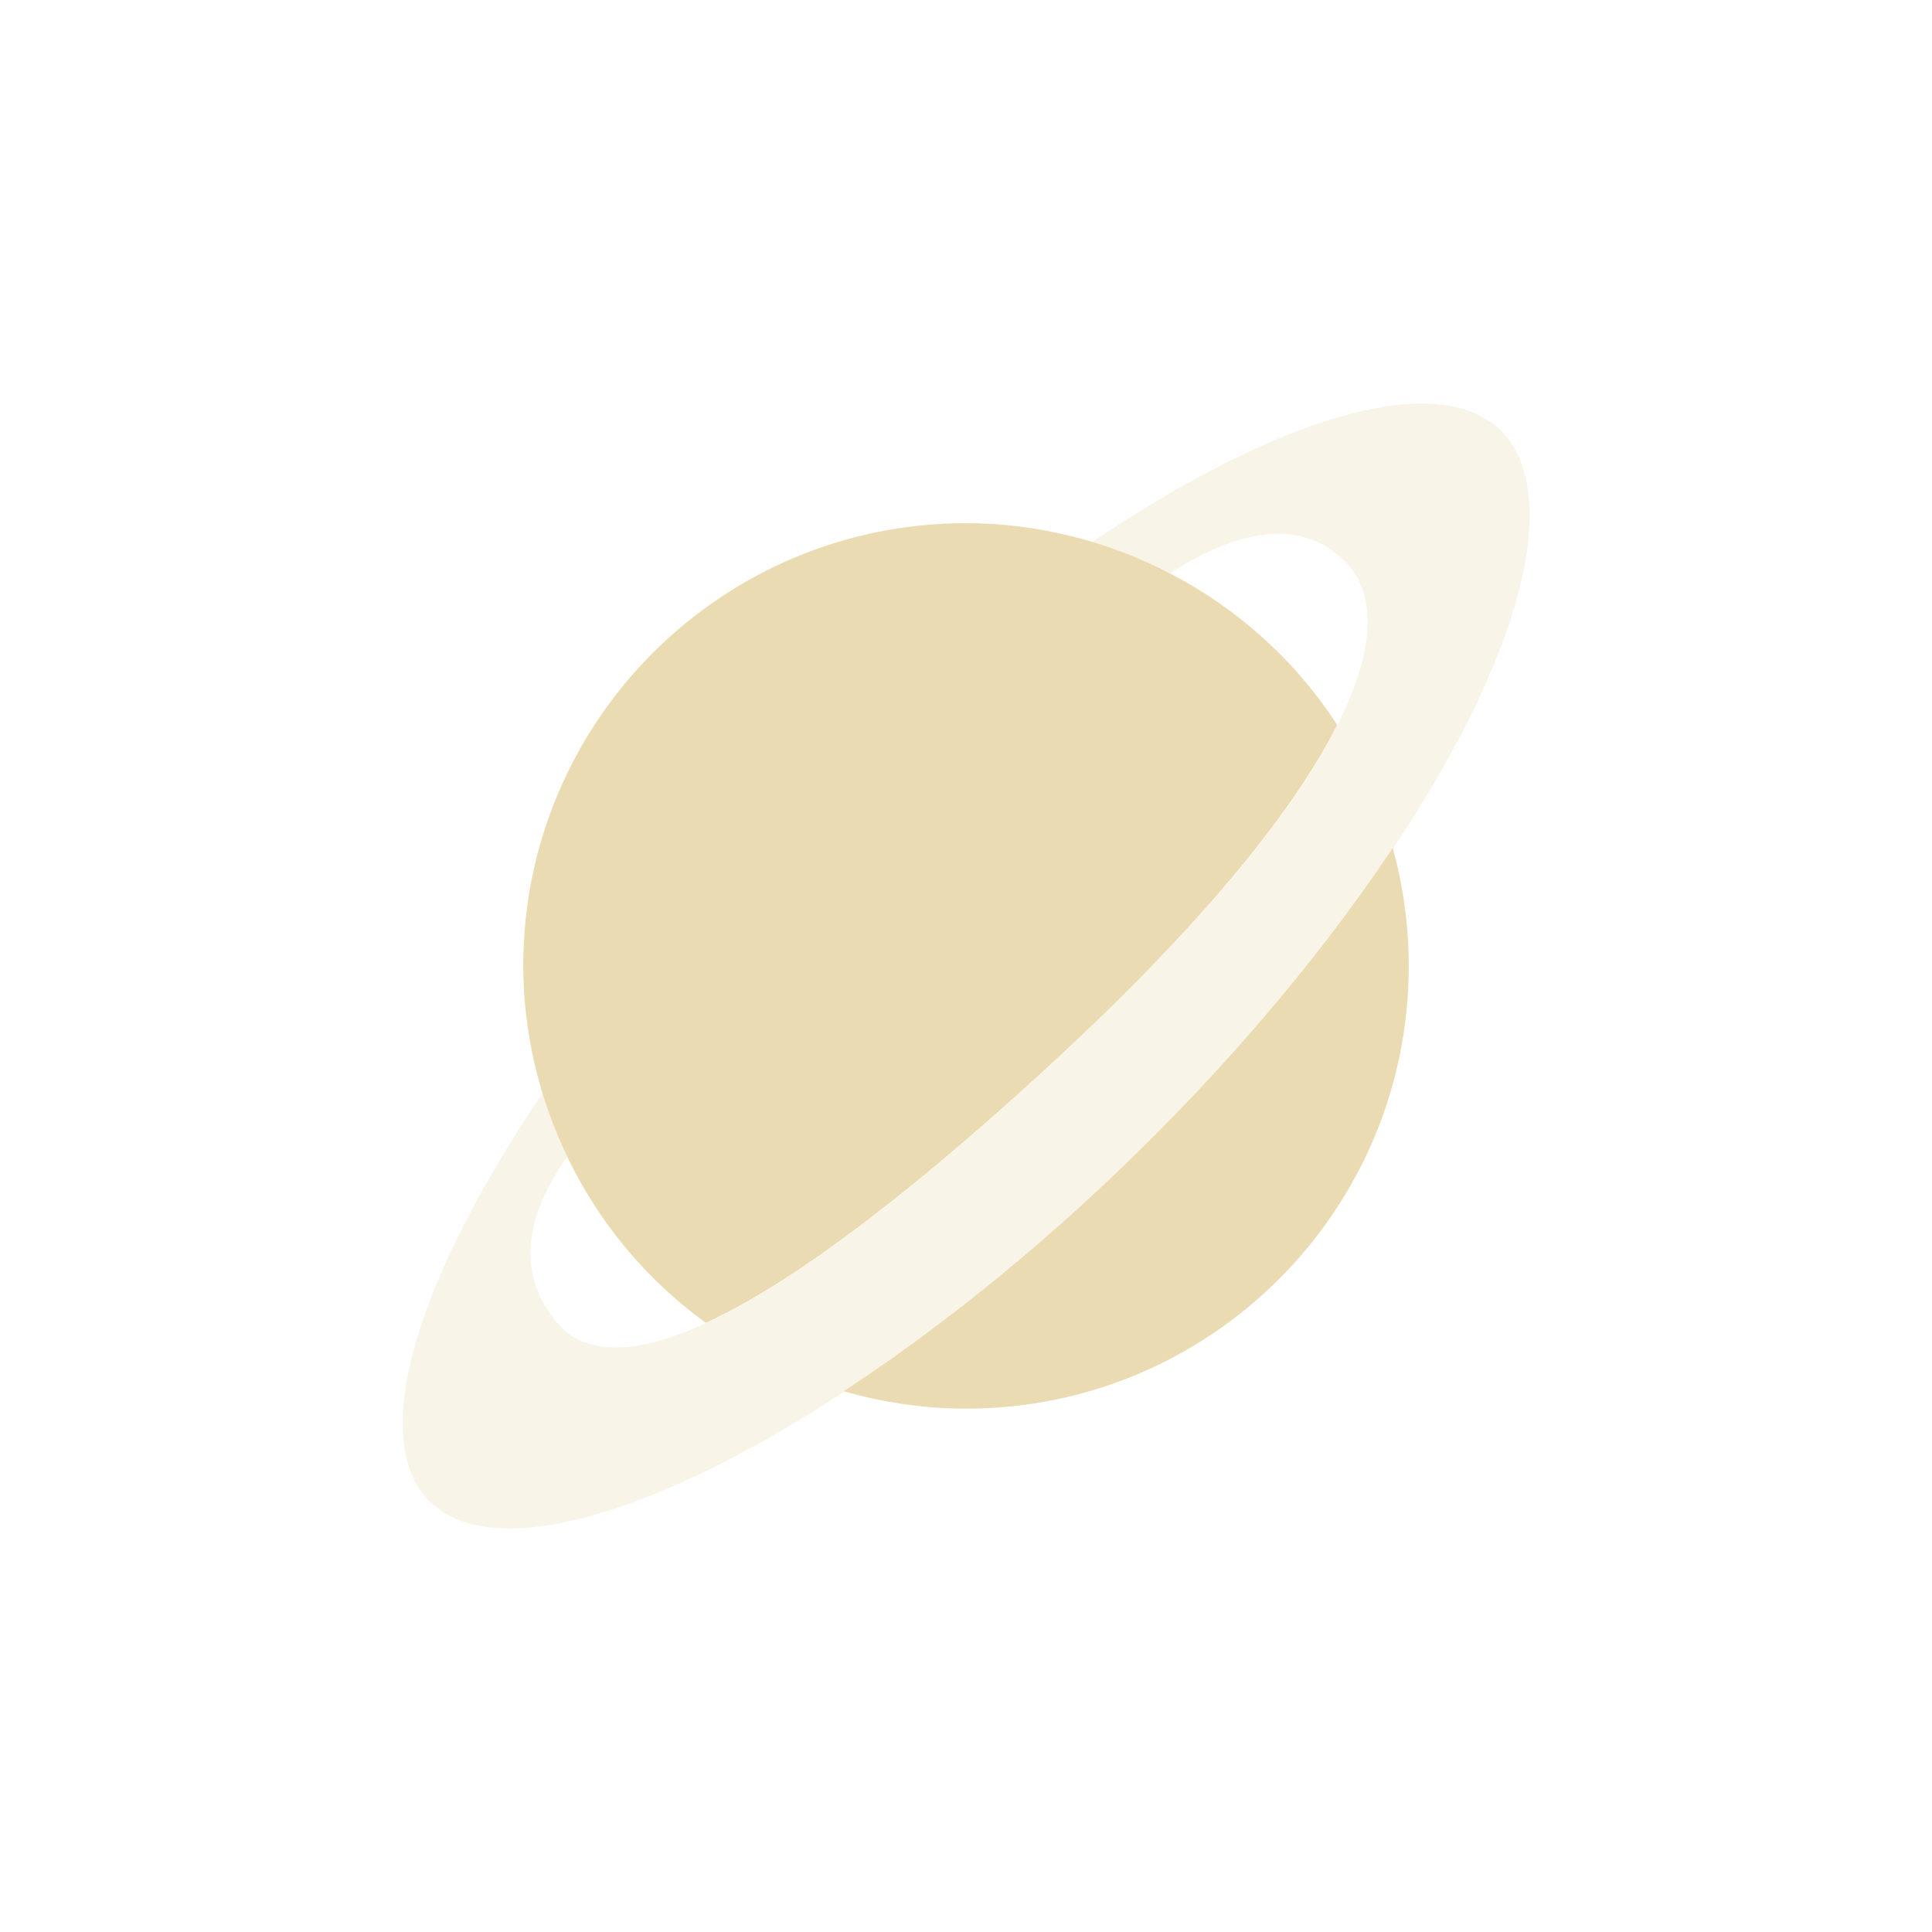
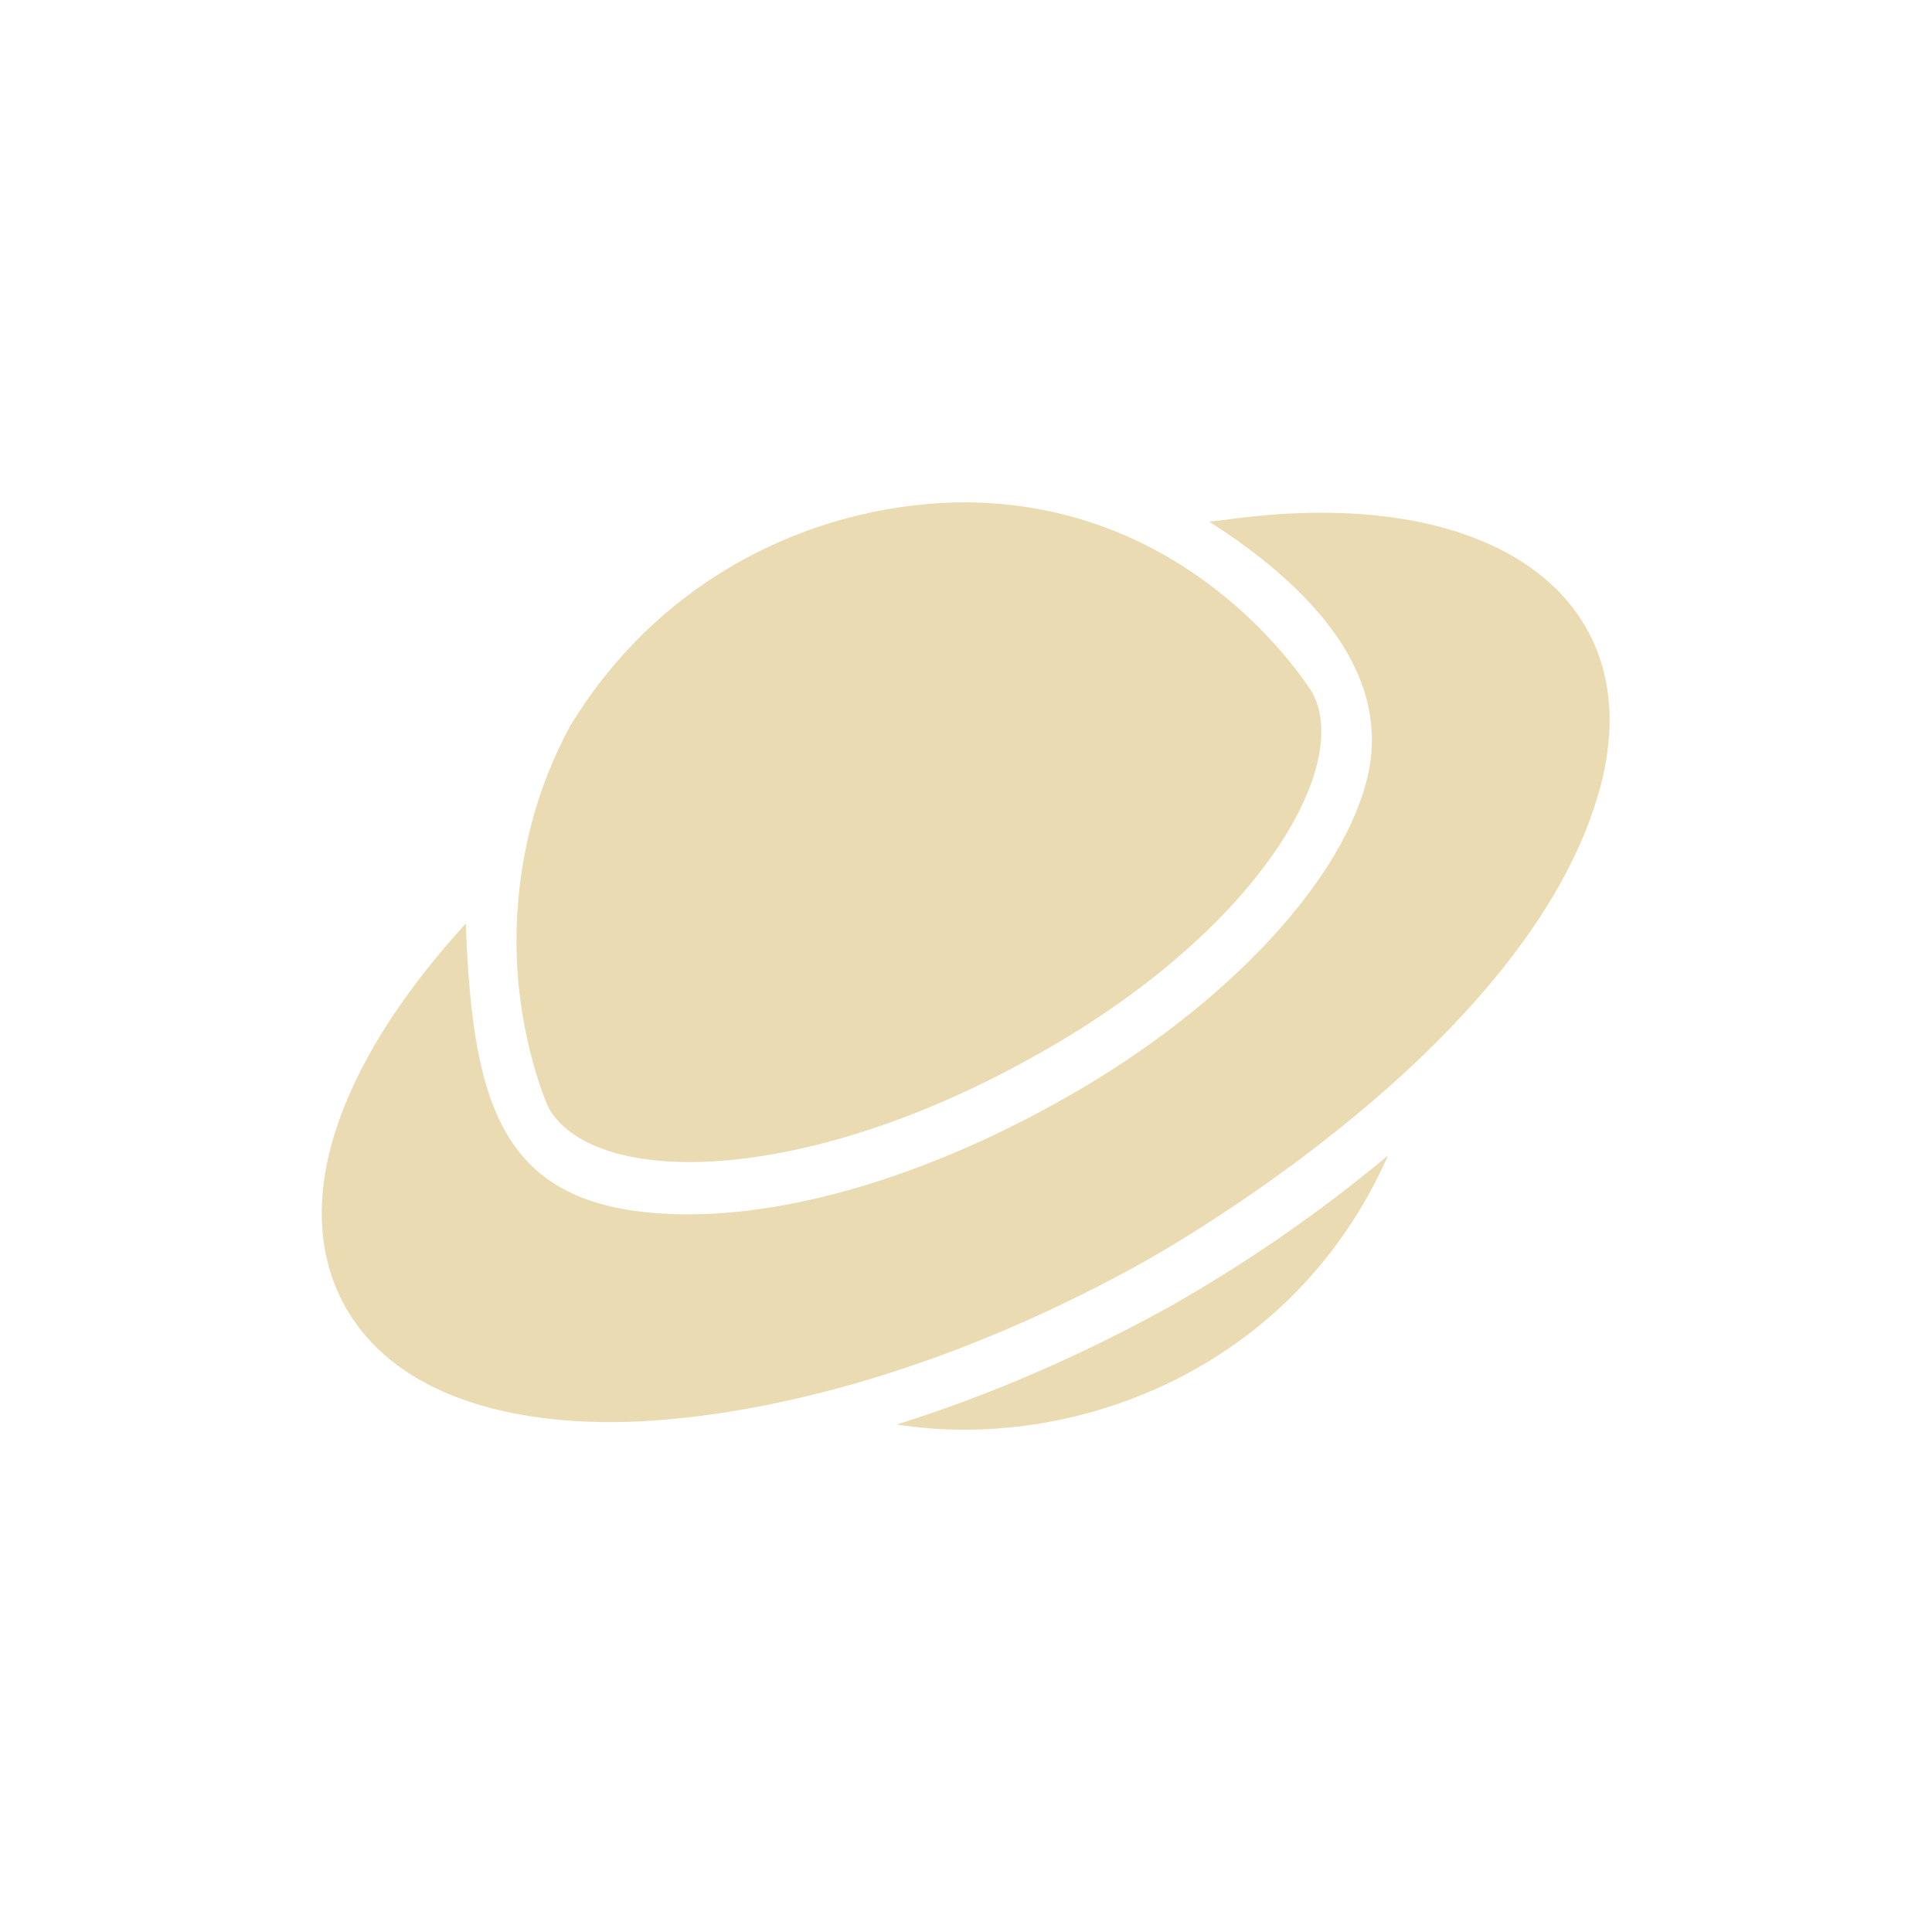
<svg xmlns="http://www.w3.org/2000/svg" width="24" height="24" version="1.1" viewBox="0 0 24 24">
  <defs>
    <style type="text/css">.ColorScheme-Text { color:#ebdbb2; } .ColorScheme-Highlight { color:#458588; }</style>
  </defs>
-   <path class="ColorScheme-Text" d="m17.64 5.013c-0.99 0.009-2.442 0.622-4.076 1.723 0.311 0.091 0.65 0.222 0.971 0.385 0.9-0.581 1.699-0.691 2.236-0.08 0.742 0.927-0.379 3.134-3.844 6.299-3.301 3.015-5.124 3.839-5.912 3.193-0.613-0.617-0.53-1.375 0.031-2.164-0.125-0.256-0.204-0.53-0.303-0.797-1.352 2.008-2.031 3.8-1.623 4.754 0.709 1.659 4.585 0.076 8.383-3.412 3.798-3.489 6.08-7.561 5.371-9.221-0.177-0.415-0.537-0.634-1.039-0.674h-2e-3c-0.063-0.005-0.126-0.006-0.193-0.006z" fill="currentColor" opacity=".3" />
-   <path class="ColorScheme-Text" d="m12 6.499c-3.038 0-5.5 2.462-5.5 5.5 0.002 1.606 0.743 3.327 2.268 4.434 0.993-0.457 2.353-1.446 4.156-3.094 1.926-1.759 3.127-3.222 3.687-4.334-1.066-1.641-2.867-2.506-4.611-2.506zm5.301 4.035c-0.946 1.42-2.243 2.948-3.801 4.379-1.022 0.939-2.048 1.732-3.018 2.369 0.493 0.143 1.004 0.216 1.518 0.217 3.038 0 5.5-2.462 5.5-5.5-1.83e-4 -0.495-0.067-0.988-0.199-1.465z" fill="currentColor" />
+   <path class="ColorScheme-Text" d="m12 6.24c-1.704 0-3.711 0.802-4.913 2.771-0.427 0.781-0.671 1.691-0.671 2.692 0 1.18 0.398 2.074 0.411 2.081 0.592 0.963 3.118 0.939 5.943-0.62 2.885-1.577 4.064-3.696 3.512-4.593-0.309-0.464-1.704-2.314-4.282-2.331zm3.202 0.22c-0.059 7e-3 -0.12 0.011-0.181 0.02 1.245 0.794 2.306 1.893 1.952 3.232-0.356 1.34-1.884 2.914-3.893 4.012-1.637 0.903-3.25 1.361-4.522 1.361-2.297 0-2.684-1.253-2.772-3.612-1.656 1.811-2.21 3.574-1.461 4.822 0.553 0.917 1.737 1.371 3.262 1.371 0.861 0 3.359-0.179 6.624-1.991 0.775-0.439 4.868-2.882 5.673-5.913 0.612-2.342-1.359-3.777-4.682-3.302zm2.041 7.894c-0.849 0.708-1.76 1.338-2.722 1.882-1.114 0.618-2.266 1.11-3.382 1.46 2.188 0.342 4.919-0.667 6.104-3.342z" fill="currentColor" />
</svg>
